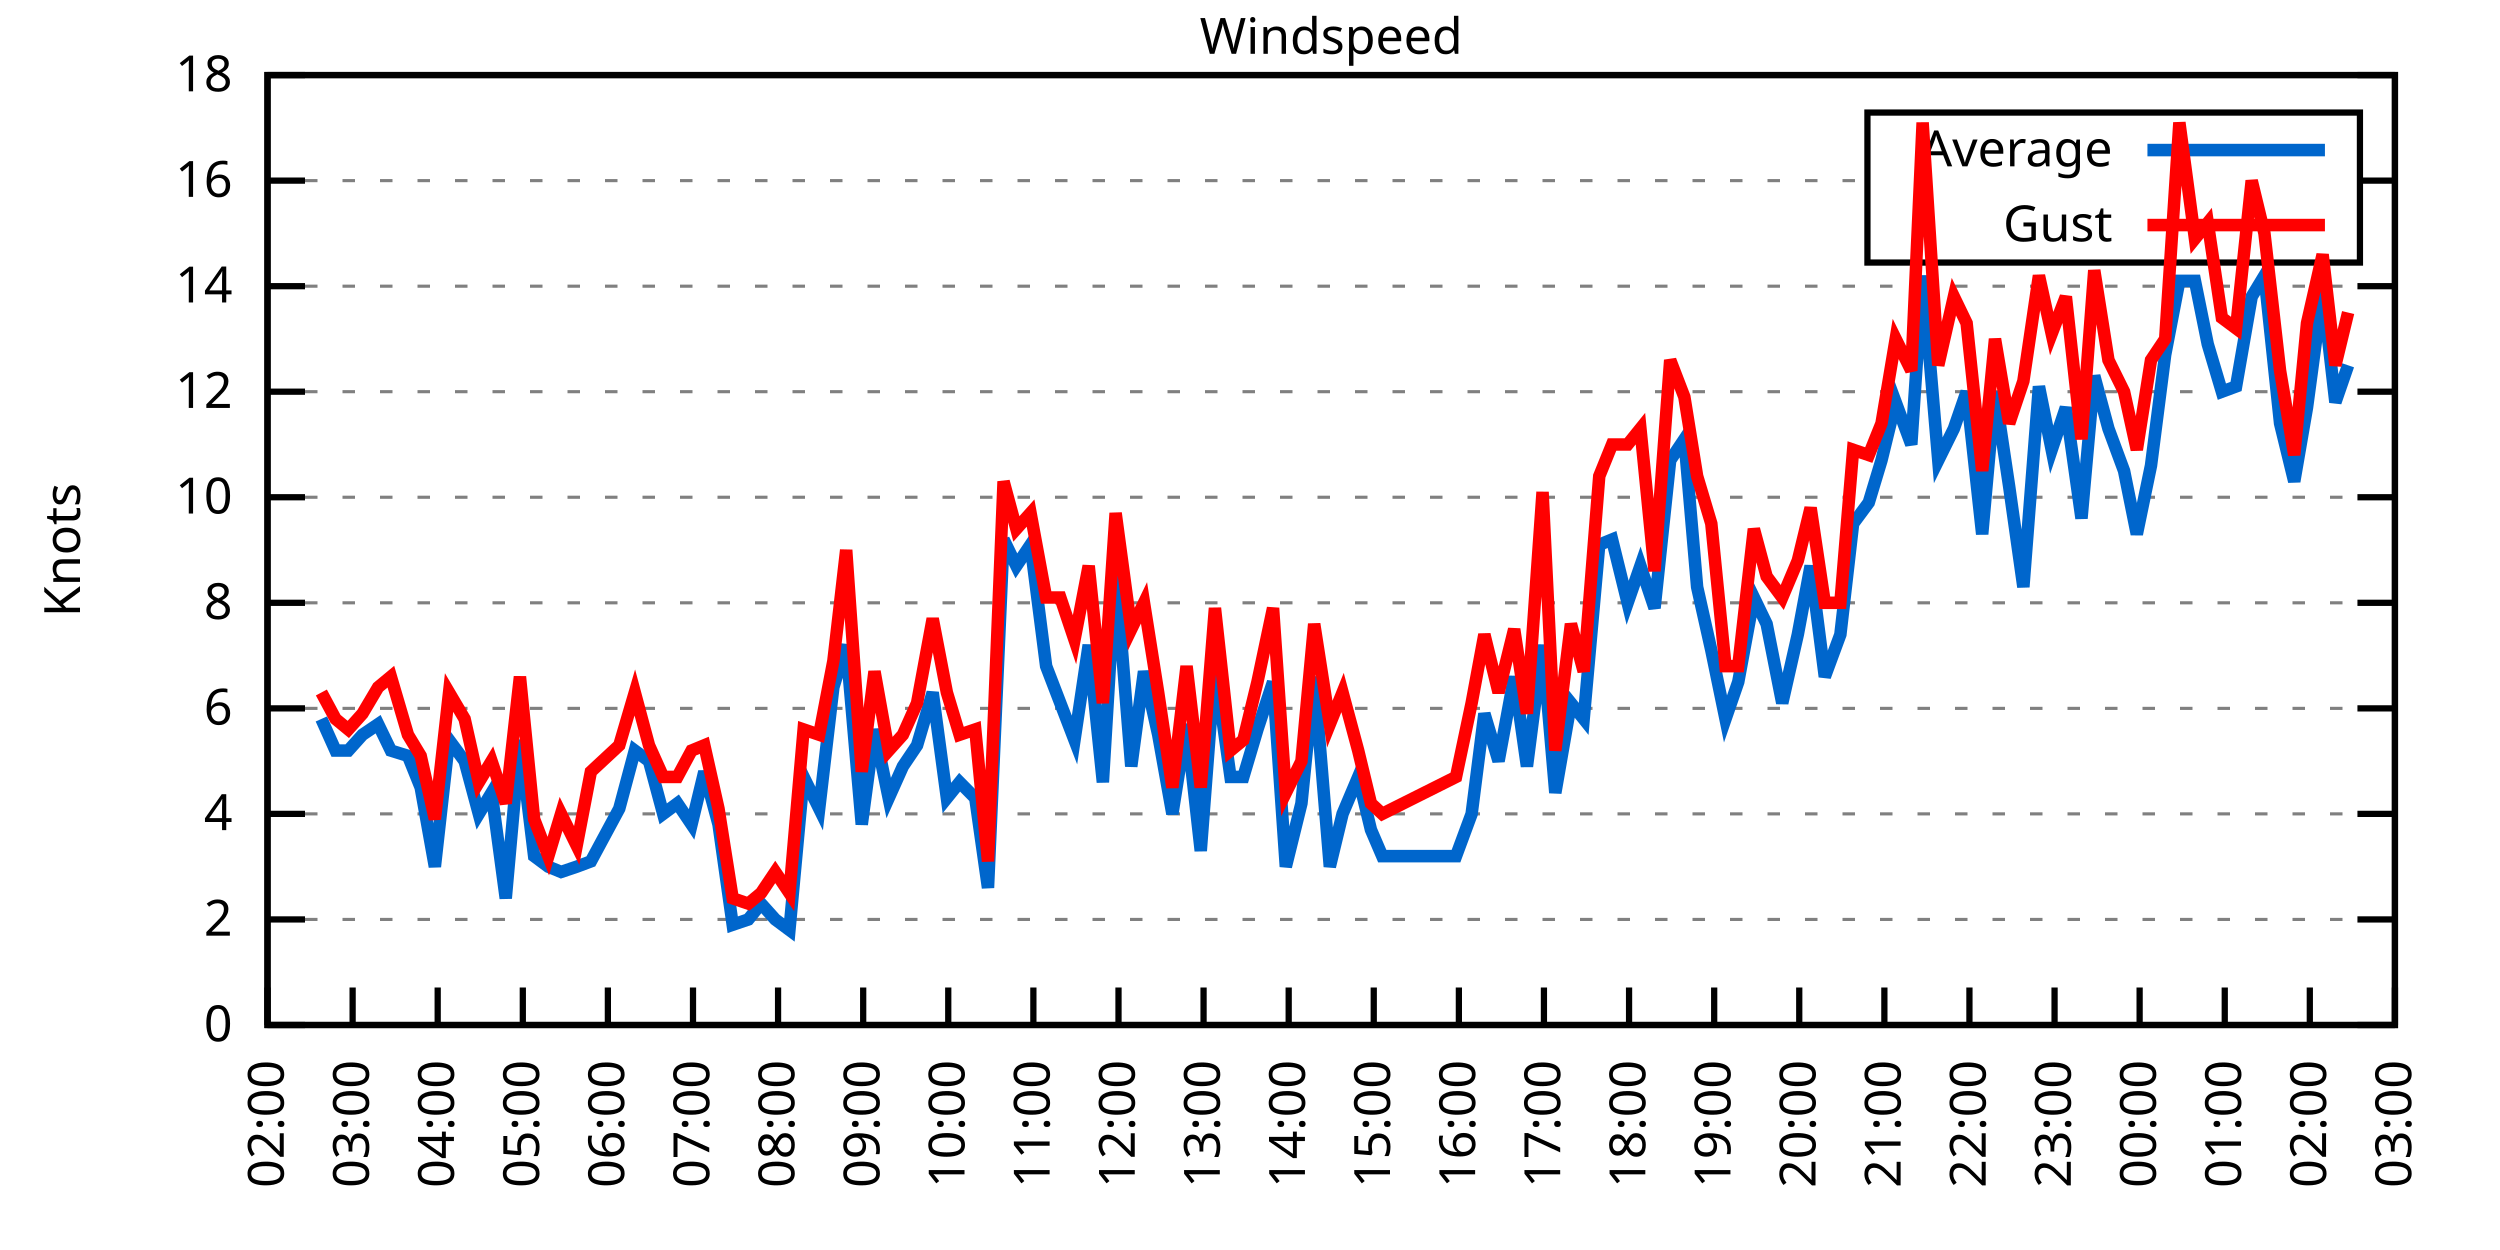
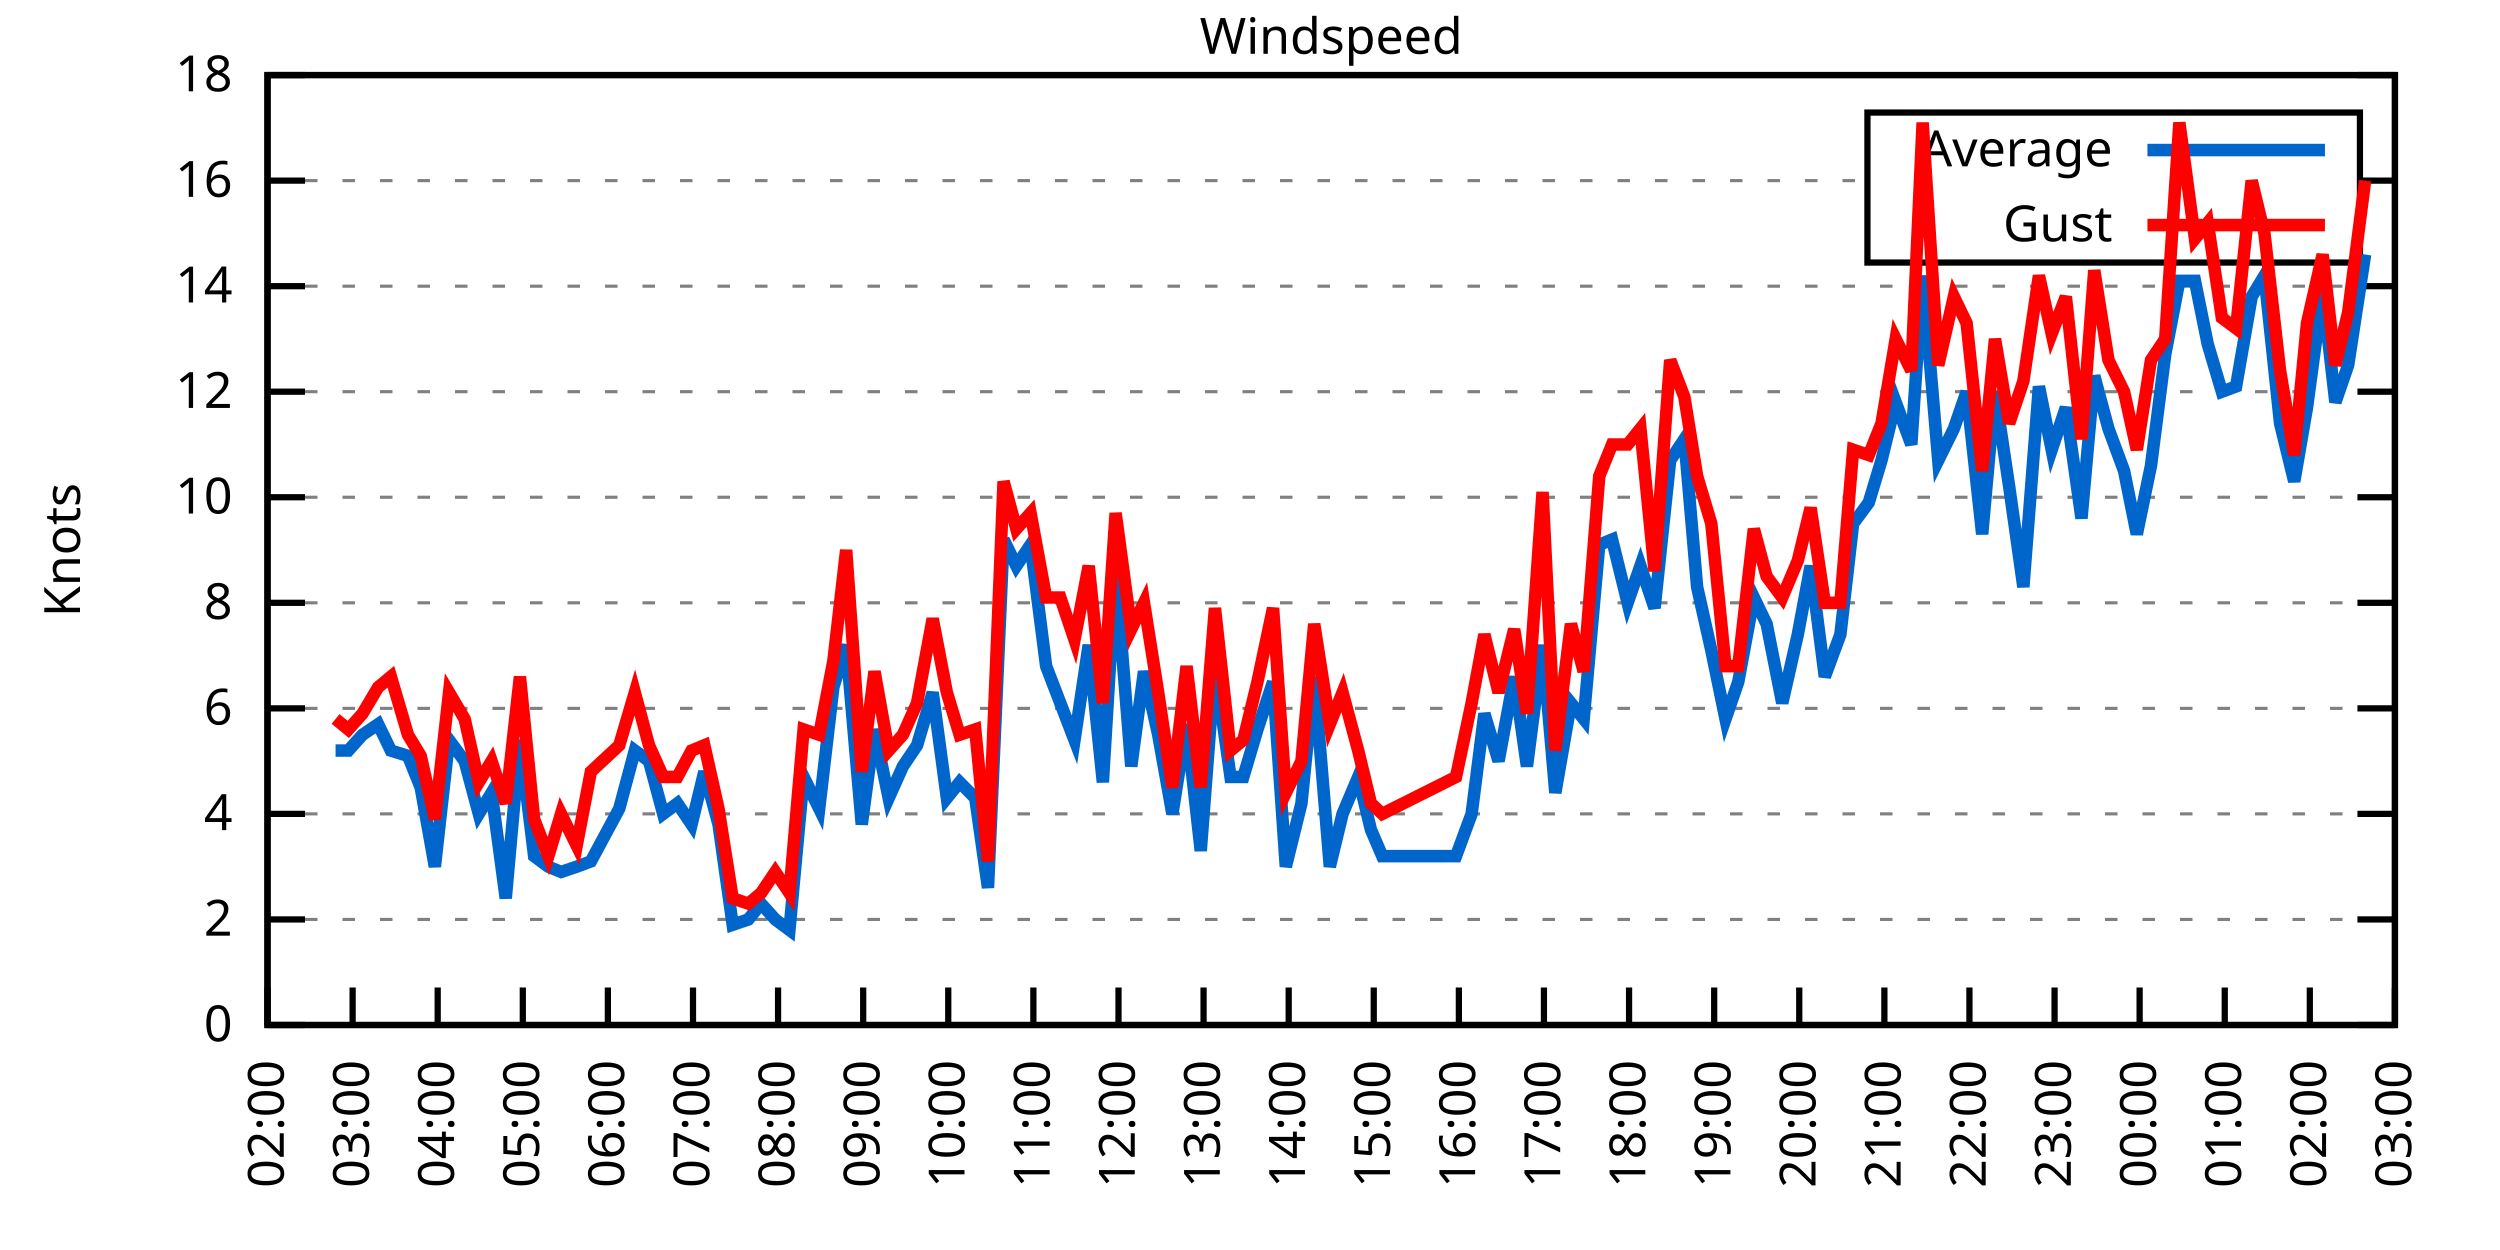
<svg xmlns="http://www.w3.org/2000/svg" xmlns:xlink="http://www.w3.org/1999/xlink" width="400" height="200" viewBox="0 0 400 200">
  <g id="gnuplot_canvas">
    <rect x="0" y="0" width="400" height="200" fill="none" />
    <defs>
      <circle id="gpDot" r="0.5" stroke-width="0.5" stroke="currentColor" />
      <path id="gpPt0" stroke-width="0.333" stroke="currentColor" d="M-1,0 h2 M0,-1 v2" />
      <path id="gpPt1" stroke-width="0.333" stroke="currentColor" d="M-1,-1 L1,1 M1,-1 L-1,1" />
      <path id="gpPt2" stroke-width="0.333" stroke="currentColor" d="M-1,0 L1,0 M0,-1 L0,1 M-1,-1 L1,1 M-1,1 L1,-1" />
      <rect id="gpPt3" stroke-width="0.333" stroke="currentColor" x="-1" y="-1" width="2" height="2" />
      <rect id="gpPt4" stroke-width="0.333" stroke="currentColor" fill="currentColor" x="-1" y="-1" width="2" height="2" />
      <circle id="gpPt5" stroke-width="0.333" stroke="currentColor" cx="0" cy="0" r="1" />
      <use xlink:href="#gpPt5" id="gpPt6" fill="currentColor" stroke="none" />
      <path id="gpPt7" stroke-width="0.333" stroke="currentColor" d="M0,-1.33 L-1.33,0.67 L1.33,0.67 z" />
      <use xlink:href="#gpPt7" id="gpPt8" fill="currentColor" stroke="none" />
      <use xlink:href="#gpPt7" id="gpPt9" stroke="currentColor" transform="rotate(180)" />
      <use xlink:href="#gpPt9" id="gpPt10" fill="currentColor" stroke="none" />
      <use xlink:href="#gpPt3" id="gpPt11" stroke="currentColor" transform="rotate(45)" />
      <use xlink:href="#gpPt11" id="gpPt12" fill="currentColor" stroke="none" />
      <path id="gpPt13" stroke-width="0.333" stroke="currentColor" d="M0,1.330 L1.265,0.411 L0.782,-1.067 L-0.782,-1.076 L-1.265,0.411 z" />
      <use xlink:href="#gpPt13" id="gpPt14" fill="currentColor" stroke="none" />
      <filter id="textbox" filterUnits="objectBoundingBox" x="0" y="0" height="1" width="1">
        <feFlood flood-color="white" flood-opacity="1" result="bgnd" />
        <feComposite in="SourceGraphic" in2="bgnd" operator="atop" />
      </filter>
      <filter id="greybox" filterUnits="objectBoundingBox" x="0" y="0" height="1" width="1">
        <feFlood flood-color="lightgrey" flood-opacity="1" result="grey" />
        <feComposite in="SourceGraphic" in2="grey" operator="atop" />
      </filter>
    </defs>
    <g fill="none" color="white" stroke="currentColor" stroke-width="1.00" stroke-linecap="butt" stroke-linejoin="miter">
</g>
    <g fill="none" color="black" stroke="currentColor" stroke-width="1.00" stroke-linecap="butt" stroke-linejoin="miter">
      <g stroke="none" shape-rendering="crispEdges">
        <polygon fill="rgb(255, 255, 255)" points="42.80,164.00 383.18,164.00 383.18,12.02 42.80,12.02 " />
      </g>
    </g>
    <g fill="none" color="black" stroke="currentColor" stroke-width="1.00" stroke-linecap="butt" stroke-linejoin="miter">
</g>
    <g fill="none" color="black" stroke="black" stroke-width="0.50" stroke-linecap="butt" stroke-linejoin="miter">
</g>
    <g fill="none" color="gray" stroke="currentColor" stroke-width="0.50" stroke-linecap="butt" stroke-linejoin="miter">
      <path stroke="gray" stroke-dasharray="2,4" class="gridline" d="M42.80,164.00 L383.19,164.00  " />
    </g>
    <g fill="none" color="gray" stroke="gray" stroke-width="1.00" stroke-linecap="butt" stroke-linejoin="miter">
</g>
    <g fill="none" color="black" stroke="currentColor" stroke-width="1.00" stroke-linecap="butt" stroke-linejoin="miter">
      <path stroke="black" d="M42.80,164.00 L48.80,164.00 M383.19,164.00 L377.19,164.00  " />
      <g transform="translate(37.20,166.60)" stroke="none" fill="black" font-family="Sans" font-size="8.00" text-anchor="end">
        <text>
          <tspan font-family="Sans"> 0</tspan>
        </text>
      </g>
    </g>
    <g fill="none" color="black" stroke="currentColor" stroke-width="1.00" stroke-linecap="butt" stroke-linejoin="miter">
</g>
    <g fill="none" color="black" stroke="black" stroke-width="0.50" stroke-linecap="butt" stroke-linejoin="miter">
</g>
    <g fill="none" color="gray" stroke="currentColor" stroke-width="0.50" stroke-linecap="butt" stroke-linejoin="miter">
      <path stroke="gray" stroke-dasharray="2,4" class="gridline" d="M42.80,147.11 L383.19,147.11  " />
    </g>
    <g fill="none" color="gray" stroke="gray" stroke-width="1.00" stroke-linecap="butt" stroke-linejoin="miter">
</g>
    <g fill="none" color="black" stroke="currentColor" stroke-width="1.00" stroke-linecap="butt" stroke-linejoin="miter">
      <path stroke="black" d="M42.80,147.11 L48.80,147.11 M383.19,147.11 L377.19,147.11  " />
      <g transform="translate(37.20,149.71)" stroke="none" fill="black" font-family="Sans" font-size="8.00" text-anchor="end">
        <text>
          <tspan font-family="Sans"> 2</tspan>
        </text>
      </g>
    </g>
    <g fill="none" color="black" stroke="currentColor" stroke-width="1.00" stroke-linecap="butt" stroke-linejoin="miter">
</g>
    <g fill="none" color="black" stroke="black" stroke-width="0.50" stroke-linecap="butt" stroke-linejoin="miter">
</g>
    <g fill="none" color="gray" stroke="currentColor" stroke-width="0.50" stroke-linecap="butt" stroke-linejoin="miter">
      <path stroke="gray" stroke-dasharray="2,4" class="gridline" d="M42.80,130.22 L383.19,130.22  " />
    </g>
    <g fill="none" color="gray" stroke="gray" stroke-width="1.00" stroke-linecap="butt" stroke-linejoin="miter">
</g>
    <g fill="none" color="black" stroke="currentColor" stroke-width="1.00" stroke-linecap="butt" stroke-linejoin="miter">
      <path stroke="black" d="M42.80,130.22 L48.80,130.22 M383.19,130.22 L377.19,130.22  " />
      <g transform="translate(37.20,132.82)" stroke="none" fill="black" font-family="Sans" font-size="8.00" text-anchor="end">
        <text>
          <tspan font-family="Sans"> 4</tspan>
        </text>
      </g>
    </g>
    <g fill="none" color="black" stroke="currentColor" stroke-width="1.00" stroke-linecap="butt" stroke-linejoin="miter">
</g>
    <g fill="none" color="black" stroke="black" stroke-width="0.50" stroke-linecap="butt" stroke-linejoin="miter">
</g>
    <g fill="none" color="gray" stroke="currentColor" stroke-width="0.50" stroke-linecap="butt" stroke-linejoin="miter">
      <path stroke="gray" stroke-dasharray="2,4" class="gridline" d="M42.80,113.34 L383.19,113.34  " />
    </g>
    <g fill="none" color="gray" stroke="gray" stroke-width="1.00" stroke-linecap="butt" stroke-linejoin="miter">
</g>
    <g fill="none" color="black" stroke="currentColor" stroke-width="1.00" stroke-linecap="butt" stroke-linejoin="miter">
      <path stroke="black" d="M42.80,113.34 L48.80,113.34 M383.19,113.34 L377.19,113.34  " />
      <g transform="translate(37.20,115.94)" stroke="none" fill="black" font-family="Sans" font-size="8.00" text-anchor="end">
        <text>
          <tspan font-family="Sans"> 6</tspan>
        </text>
      </g>
    </g>
    <g fill="none" color="black" stroke="currentColor" stroke-width="1.00" stroke-linecap="butt" stroke-linejoin="miter">
</g>
    <g fill="none" color="black" stroke="black" stroke-width="0.50" stroke-linecap="butt" stroke-linejoin="miter">
</g>
    <g fill="none" color="gray" stroke="currentColor" stroke-width="0.50" stroke-linecap="butt" stroke-linejoin="miter">
      <path stroke="gray" stroke-dasharray="2,4" class="gridline" d="M42.80,96.45 L383.19,96.45  " />
    </g>
    <g fill="none" color="gray" stroke="gray" stroke-width="1.00" stroke-linecap="butt" stroke-linejoin="miter">
</g>
    <g fill="none" color="black" stroke="currentColor" stroke-width="1.00" stroke-linecap="butt" stroke-linejoin="miter">
      <path stroke="black" d="M42.80,96.45 L48.80,96.45 M383.19,96.45 L377.19,96.45  " />
      <g transform="translate(37.20,99.05)" stroke="none" fill="black" font-family="Sans" font-size="8.00" text-anchor="end">
        <text>
          <tspan font-family="Sans"> 8</tspan>
        </text>
      </g>
    </g>
    <g fill="none" color="black" stroke="currentColor" stroke-width="1.00" stroke-linecap="butt" stroke-linejoin="miter">
</g>
    <g fill="none" color="black" stroke="black" stroke-width="0.50" stroke-linecap="butt" stroke-linejoin="miter">
</g>
    <g fill="none" color="gray" stroke="currentColor" stroke-width="0.50" stroke-linecap="butt" stroke-linejoin="miter">
      <path stroke="gray" stroke-dasharray="2,4" class="gridline" d="M42.80,79.56 L383.19,79.56  " />
    </g>
    <g fill="none" color="gray" stroke="gray" stroke-width="1.00" stroke-linecap="butt" stroke-linejoin="miter">
</g>
    <g fill="none" color="black" stroke="currentColor" stroke-width="1.00" stroke-linecap="butt" stroke-linejoin="miter">
      <path stroke="black" d="M42.80,79.56 L48.80,79.56 M383.19,79.56 L377.19,79.56  " />
      <g transform="translate(37.20,82.16)" stroke="none" fill="black" font-family="Sans" font-size="8.00" text-anchor="end">
        <text>
          <tspan font-family="Sans"> 10</tspan>
        </text>
      </g>
    </g>
    <g fill="none" color="black" stroke="currentColor" stroke-width="1.00" stroke-linecap="butt" stroke-linejoin="miter">
</g>
    <g fill="none" color="black" stroke="black" stroke-width="0.50" stroke-linecap="butt" stroke-linejoin="miter">
</g>
    <g fill="none" color="gray" stroke="currentColor" stroke-width="0.50" stroke-linecap="butt" stroke-linejoin="miter">
      <path stroke="gray" stroke-dasharray="2,4" class="gridline" d="M42.80,62.67 L383.19,62.67  " />
    </g>
    <g fill="none" color="gray" stroke="gray" stroke-width="1.00" stroke-linecap="butt" stroke-linejoin="miter">
</g>
    <g fill="none" color="black" stroke="currentColor" stroke-width="1.00" stroke-linecap="butt" stroke-linejoin="miter">
      <path stroke="black" d="M42.80,62.67 L48.80,62.67 M383.19,62.67 L377.19,62.67  " />
      <g transform="translate(37.20,65.27)" stroke="none" fill="black" font-family="Sans" font-size="8.00" text-anchor="end">
        <text>
          <tspan font-family="Sans"> 12</tspan>
        </text>
      </g>
    </g>
    <g fill="none" color="black" stroke="currentColor" stroke-width="1.00" stroke-linecap="butt" stroke-linejoin="miter">
</g>
    <g fill="none" color="black" stroke="black" stroke-width="0.50" stroke-linecap="butt" stroke-linejoin="miter">
</g>
    <g fill="none" color="gray" stroke="currentColor" stroke-width="0.50" stroke-linecap="butt" stroke-linejoin="miter">
      <path stroke="gray" stroke-dasharray="2,4" class="gridline" d="M42.80,45.79 L383.19,45.79  " />
    </g>
    <g fill="none" color="gray" stroke="gray" stroke-width="1.00" stroke-linecap="butt" stroke-linejoin="miter">
</g>
    <g fill="none" color="black" stroke="currentColor" stroke-width="1.00" stroke-linecap="butt" stroke-linejoin="miter">
      <path stroke="black" d="M42.80,45.79 L48.80,45.79 M383.19,45.79 L377.19,45.79  " />
      <g transform="translate(37.20,48.39)" stroke="none" fill="black" font-family="Sans" font-size="8.00" text-anchor="end">
        <text>
          <tspan font-family="Sans"> 14</tspan>
        </text>
      </g>
    </g>
    <g fill="none" color="black" stroke="currentColor" stroke-width="1.00" stroke-linecap="butt" stroke-linejoin="miter">
</g>
    <g fill="none" color="black" stroke="black" stroke-width="0.50" stroke-linecap="butt" stroke-linejoin="miter">
</g>
    <g fill="none" color="gray" stroke="currentColor" stroke-width="0.50" stroke-linecap="butt" stroke-linejoin="miter">
      <path stroke="gray" stroke-dasharray="2,4" class="gridline" d="M42.80,28.90 L298.79,28.90 M377.59,28.90 L383.19,28.90  " />
    </g>
    <g fill="none" color="gray" stroke="gray" stroke-width="1.00" stroke-linecap="butt" stroke-linejoin="miter">
</g>
    <g fill="none" color="black" stroke="currentColor" stroke-width="1.00" stroke-linecap="butt" stroke-linejoin="miter">
      <path stroke="black" d="M42.80,28.90 L48.80,28.90 M383.19,28.90 L377.19,28.90  " />
      <g transform="translate(37.20,31.50)" stroke="none" fill="black" font-family="Sans" font-size="8.00" text-anchor="end">
        <text>
          <tspan font-family="Sans"> 16</tspan>
        </text>
      </g>
    </g>
    <g fill="none" color="black" stroke="currentColor" stroke-width="1.00" stroke-linecap="butt" stroke-linejoin="miter">
</g>
    <g fill="none" color="black" stroke="black" stroke-width="0.50" stroke-linecap="butt" stroke-linejoin="miter">
</g>
    <g fill="none" color="gray" stroke="currentColor" stroke-width="0.50" stroke-linecap="butt" stroke-linejoin="miter">
      <path stroke="gray" stroke-dasharray="2,4" class="gridline" d="M42.80,12.01 L383.19,12.01  " />
    </g>
    <g fill="none" color="gray" stroke="gray" stroke-width="1.00" stroke-linecap="butt" stroke-linejoin="miter">
</g>
    <g fill="none" color="black" stroke="currentColor" stroke-width="1.00" stroke-linecap="butt" stroke-linejoin="miter">
      <path stroke="black" d="M42.80,12.01 L48.80,12.01 M383.19,12.01 L377.19,12.01  " />
      <g transform="translate(37.20,14.61)" stroke="none" fill="black" font-family="Sans" font-size="8.00" text-anchor="end">
        <text>
          <tspan font-family="Sans"> 18</tspan>
        </text>
      </g>
    </g>
    <g fill="none" color="black" stroke="currentColor" stroke-width="1.00" stroke-linecap="butt" stroke-linejoin="miter">
      <path stroke="black" d="M42.80,164.00 L42.80,158.00  " />
      <g transform="translate(45.40,169.60) rotate(270.00)" stroke="none" fill="black" font-family="Sans" font-size="8.00" text-anchor="end">
        <text>
          <tspan font-family="Sans">02:00</tspan>
        </text>
      </g>
    </g>
    <g fill="none" color="black" stroke="currentColor" stroke-width="1.00" stroke-linecap="butt" stroke-linejoin="miter">
      <path stroke="black" d="M56.42,164.00 L56.42,158.00  " />
      <g transform="translate(59.02,169.60) rotate(270.00)" stroke="none" fill="black" font-family="Sans" font-size="8.00" text-anchor="end">
        <text>
          <tspan font-family="Sans">03:00</tspan>
        </text>
      </g>
    </g>
    <g fill="none" color="black" stroke="currentColor" stroke-width="1.00" stroke-linecap="butt" stroke-linejoin="miter">
      <path stroke="black" d="M70.03,164.00 L70.03,158.00  " />
      <g transform="translate(72.63,169.60) rotate(270.00)" stroke="none" fill="black" font-family="Sans" font-size="8.00" text-anchor="end">
        <text>
          <tspan font-family="Sans">04:00</tspan>
        </text>
      </g>
    </g>
    <g fill="none" color="black" stroke="currentColor" stroke-width="1.00" stroke-linecap="butt" stroke-linejoin="miter">
      <path stroke="black" d="M83.65,164.00 L83.65,158.00  " />
      <g transform="translate(86.25,169.60) rotate(270.00)" stroke="none" fill="black" font-family="Sans" font-size="8.00" text-anchor="end">
        <text>
          <tspan font-family="Sans">05:00</tspan>
        </text>
      </g>
    </g>
    <g fill="none" color="black" stroke="currentColor" stroke-width="1.00" stroke-linecap="butt" stroke-linejoin="miter">
      <path stroke="black" d="M97.26,164.00 L97.26,158.00  " />
      <g transform="translate(99.86,169.60) rotate(270.00)" stroke="none" fill="black" font-family="Sans" font-size="8.00" text-anchor="end">
        <text>
          <tspan font-family="Sans">06:00</tspan>
        </text>
      </g>
    </g>
    <g fill="none" color="black" stroke="currentColor" stroke-width="1.00" stroke-linecap="butt" stroke-linejoin="miter">
      <path stroke="black" d="M110.88,164.00 L110.88,158.00  " />
      <g transform="translate(113.48,169.60) rotate(270.00)" stroke="none" fill="black" font-family="Sans" font-size="8.00" text-anchor="end">
        <text>
          <tspan font-family="Sans">07:00</tspan>
        </text>
      </g>
    </g>
    <g fill="none" color="black" stroke="currentColor" stroke-width="1.00" stroke-linecap="butt" stroke-linejoin="miter">
      <path stroke="black" d="M124.49,164.00 L124.49,158.00  " />
      <g transform="translate(127.09,169.60) rotate(270.00)" stroke="none" fill="black" font-family="Sans" font-size="8.00" text-anchor="end">
        <text>
          <tspan font-family="Sans">08:00</tspan>
        </text>
      </g>
    </g>
    <g fill="none" color="black" stroke="currentColor" stroke-width="1.00" stroke-linecap="butt" stroke-linejoin="miter">
      <path stroke="black" d="M138.11,164.00 L138.11,158.00  " />
      <g transform="translate(140.71,169.60) rotate(270.00)" stroke="none" fill="black" font-family="Sans" font-size="8.00" text-anchor="end">
        <text>
          <tspan font-family="Sans">09:00</tspan>
        </text>
      </g>
    </g>
    <g fill="none" color="black" stroke="currentColor" stroke-width="1.00" stroke-linecap="butt" stroke-linejoin="miter">
      <path stroke="black" d="M151.72,164.00 L151.72,158.00  " />
      <g transform="translate(154.32,169.60) rotate(270.00)" stroke="none" fill="black" font-family="Sans" font-size="8.00" text-anchor="end">
        <text>
          <tspan font-family="Sans">10:00</tspan>
        </text>
      </g>
    </g>
    <g fill="none" color="black" stroke="currentColor" stroke-width="1.00" stroke-linecap="butt" stroke-linejoin="miter">
      <path stroke="black" d="M165.34,164.00 L165.34,158.00  " />
      <g transform="translate(167.94,169.60) rotate(270.00)" stroke="none" fill="black" font-family="Sans" font-size="8.00" text-anchor="end">
        <text>
          <tspan font-family="Sans">11:00</tspan>
        </text>
      </g>
    </g>
    <g fill="none" color="black" stroke="currentColor" stroke-width="1.00" stroke-linecap="butt" stroke-linejoin="miter">
      <path stroke="black" d="M178.96,164.00 L178.96,158.00  " />
      <g transform="translate(181.56,169.60) rotate(270.00)" stroke="none" fill="black" font-family="Sans" font-size="8.00" text-anchor="end">
        <text>
          <tspan font-family="Sans">12:00</tspan>
        </text>
      </g>
    </g>
    <g fill="none" color="black" stroke="currentColor" stroke-width="1.00" stroke-linecap="butt" stroke-linejoin="miter">
      <path stroke="black" d="M192.57,164.00 L192.57,158.00  " />
      <g transform="translate(195.17,169.60) rotate(270.00)" stroke="none" fill="black" font-family="Sans" font-size="8.00" text-anchor="end">
        <text>
          <tspan font-family="Sans">13:00</tspan>
        </text>
      </g>
    </g>
    <g fill="none" color="black" stroke="currentColor" stroke-width="1.00" stroke-linecap="butt" stroke-linejoin="miter">
      <path stroke="black" d="M206.19,164.00 L206.19,158.00  " />
      <g transform="translate(208.79,169.60) rotate(270.00)" stroke="none" fill="black" font-family="Sans" font-size="8.00" text-anchor="end">
        <text>
          <tspan font-family="Sans">14:00</tspan>
        </text>
      </g>
    </g>
    <g fill="none" color="black" stroke="currentColor" stroke-width="1.00" stroke-linecap="butt" stroke-linejoin="miter">
      <path stroke="black" d="M219.80,164.00 L219.80,158.00  " />
      <g transform="translate(222.40,169.60) rotate(270.00)" stroke="none" fill="black" font-family="Sans" font-size="8.00" text-anchor="end">
        <text>
          <tspan font-family="Sans">15:00</tspan>
        </text>
      </g>
    </g>
    <g fill="none" color="black" stroke="currentColor" stroke-width="1.00" stroke-linecap="butt" stroke-linejoin="miter">
      <path stroke="black" d="M233.42,164.00 L233.42,158.00  " />
      <g transform="translate(236.02,169.60) rotate(270.00)" stroke="none" fill="black" font-family="Sans" font-size="8.00" text-anchor="end">
        <text>
          <tspan font-family="Sans">16:00</tspan>
        </text>
      </g>
    </g>
    <g fill="none" color="black" stroke="currentColor" stroke-width="1.00" stroke-linecap="butt" stroke-linejoin="miter">
      <path stroke="black" d="M247.03,164.00 L247.03,158.00  " />
      <g transform="translate(249.63,169.60) rotate(270.00)" stroke="none" fill="black" font-family="Sans" font-size="8.00" text-anchor="end">
        <text>
          <tspan font-family="Sans">17:00</tspan>
        </text>
      </g>
    </g>
    <g fill="none" color="black" stroke="currentColor" stroke-width="1.00" stroke-linecap="butt" stroke-linejoin="miter">
      <path stroke="black" d="M260.65,164.00 L260.65,158.00  " />
      <g transform="translate(263.25,169.60) rotate(270.00)" stroke="none" fill="black" font-family="Sans" font-size="8.00" text-anchor="end">
        <text>
          <tspan font-family="Sans">18:00</tspan>
        </text>
      </g>
    </g>
    <g fill="none" color="black" stroke="currentColor" stroke-width="1.00" stroke-linecap="butt" stroke-linejoin="miter">
      <path stroke="black" d="M274.27,164.00 L274.27,158.00  " />
      <g transform="translate(276.87,169.60) rotate(270.00)" stroke="none" fill="black" font-family="Sans" font-size="8.00" text-anchor="end">
        <text>
          <tspan font-family="Sans">19:00</tspan>
        </text>
      </g>
    </g>
    <g fill="none" color="black" stroke="currentColor" stroke-width="1.00" stroke-linecap="butt" stroke-linejoin="miter">
      <path stroke="black" d="M287.88,164.00 L287.88,158.00  " />
      <g transform="translate(290.48,169.60) rotate(270.00)" stroke="none" fill="black" font-family="Sans" font-size="8.00" text-anchor="end">
        <text>
          <tspan font-family="Sans">20:00</tspan>
        </text>
      </g>
    </g>
    <g fill="none" color="black" stroke="currentColor" stroke-width="1.00" stroke-linecap="butt" stroke-linejoin="miter">
      <path stroke="black" d="M301.50,164.00 L301.50,158.00  " />
      <g transform="translate(304.10,169.60) rotate(270.00)" stroke="none" fill="black" font-family="Sans" font-size="8.00" text-anchor="end">
        <text>
          <tspan font-family="Sans">21:00</tspan>
        </text>
      </g>
    </g>
    <g fill="none" color="black" stroke="currentColor" stroke-width="1.00" stroke-linecap="butt" stroke-linejoin="miter">
      <path stroke="black" d="M315.11,164.00 L315.11,158.00  " />
      <g transform="translate(317.71,169.60) rotate(270.00)" stroke="none" fill="black" font-family="Sans" font-size="8.00" text-anchor="end">
        <text>
          <tspan font-family="Sans">22:00</tspan>
        </text>
      </g>
    </g>
    <g fill="none" color="black" stroke="currentColor" stroke-width="1.00" stroke-linecap="butt" stroke-linejoin="miter">
      <path stroke="black" d="M328.73,164.00 L328.73,158.00  " />
      <g transform="translate(331.33,169.60) rotate(270.00)" stroke="none" fill="black" font-family="Sans" font-size="8.00" text-anchor="end">
        <text>
          <tspan font-family="Sans">23:00</tspan>
        </text>
      </g>
    </g>
    <g fill="none" color="black" stroke="currentColor" stroke-width="1.00" stroke-linecap="butt" stroke-linejoin="miter">
      <path stroke="black" d="M342.34,164.00 L342.34,158.00  " />
      <g transform="translate(344.94,169.60) rotate(270.00)" stroke="none" fill="black" font-family="Sans" font-size="8.00" text-anchor="end">
        <text>
          <tspan font-family="Sans">00:00</tspan>
        </text>
      </g>
    </g>
    <g fill="none" color="black" stroke="currentColor" stroke-width="1.00" stroke-linecap="butt" stroke-linejoin="miter">
      <path stroke="black" d="M355.96,164.00 L355.96,158.00  " />
      <g transform="translate(358.56,169.60) rotate(270.00)" stroke="none" fill="black" font-family="Sans" font-size="8.00" text-anchor="end">
        <text>
          <tspan font-family="Sans">01:00</tspan>
        </text>
      </g>
    </g>
    <g fill="none" color="black" stroke="currentColor" stroke-width="1.00" stroke-linecap="butt" stroke-linejoin="miter">
      <path stroke="black" d="M369.57,164.00 L369.57,158.00  " />
      <g transform="translate(372.17,169.60) rotate(270.00)" stroke="none" fill="black" font-family="Sans" font-size="8.00" text-anchor="end">
        <text>
          <tspan font-family="Sans">02:00</tspan>
        </text>
      </g>
    </g>
    <g fill="none" color="black" stroke="currentColor" stroke-width="1.00" stroke-linecap="butt" stroke-linejoin="miter">
      <path stroke="black" d="M383.19,164.00 L383.19,158.00  " />
      <g transform="translate(385.79,169.60) rotate(270.00)" stroke="none" fill="black" font-family="Sans" font-size="8.00" text-anchor="end">
        <text>
          <tspan font-family="Sans">03:00</tspan>
        </text>
      </g>
    </g>
    <g fill="none" color="black" stroke="currentColor" stroke-width="1.00" stroke-linecap="butt" stroke-linejoin="miter">
</g>
    <g fill="none" color="black" stroke="currentColor" stroke-width="1.00" stroke-linecap="butt" stroke-linejoin="miter">
      <path stroke="black" d="M42.80,12.01 L42.80,164.00 L383.19,164.00 L383.19,12.01 L42.80,12.01 Z  " />
    </g>
    <g fill="none" color="black" stroke="currentColor" stroke-width="1.00" stroke-linecap="butt" stroke-linejoin="miter">
</g>
    <g fill="none" color="black" stroke="currentColor" stroke-width="1.00" stroke-linecap="butt" stroke-linejoin="miter">
      <path stroke="black" d="M298.79,42.01 L298.79,18.01 L377.59,18.01 L377.59,42.01 L298.79,42.01 Z  " />
    </g>
    <g id="Windspeed_plot_1">
      <g fill="none" color="white" stroke="black" stroke-width="2.00" stroke-linecap="butt" stroke-linejoin="miter">
</g>
      <g fill="none" color="black" stroke="currentColor" stroke-width="2.00" stroke-linecap="butt" stroke-linejoin="miter">
        <g transform="translate(337.99,26.61)" stroke="none" fill="black" font-family="Sans" font-size="8.00" text-anchor="end">
          <text>
            <tspan font-family="Sans">Average</tspan>
          </text>
        </g>
      </g>
      <g fill="none" color="black" stroke="currentColor" stroke-width="2.00" stroke-linecap="butt" stroke-linejoin="miter">
-         <path stroke="rgb(  0, 102, 204)" d="M343.59,24.01 L371.99,24.01 M51.42,115.03 L53.69,120.09 L55.73,120.09 L58.00,117.56 L60.50,115.87 L62.54,120.09   L65.27,120.94 L67.31,126.00 L69.58,138.67 L71.85,118.40 L74.34,121.78 L76.61,130.22 L78.65,126.85 L80.92,143.73   L83.19,118.40 L85.46,136.98 L87.73,138.67 L89.77,139.51 L92.27,138.67 L94.54,137.82 L99.08,129.38 L101.57,120.09   L103.84,121.78 L106.11,130.22 L108.38,128.54 L110.65,131.91 L112.69,123.47 L114.96,131.91 L117.23,147.96 L119.73,147.11   L121.77,144.58 L124.04,147.11 L126.31,148.80 L128.58,124.31 L131.07,129.38 L133.34,109.96 L135.39,103.20 L137.88,131.91   L139.92,116.71 L142.19,127.69 L144.46,122.62 L146.73,119.25 L149.23,110.80 L151.50,127.69 L153.54,125.16 L156.04,127.69   L158.08,142.05 L160.57,86.32 L162.62,90.54 L164.89,87.16 L167.38,106.58 L169.65,112.49 L171.92,118.40 L174.19,103.20   L176.46,125.16 L178.50,91.38 L181.00,122.62 L183.04,107.43 L185.31,117.56 L187.58,130.22 L189.85,115.87 L192.12,136.14   L194.39,106.58 L196.88,124.31 L198.93,124.31 L201.19,116.71 L203.69,109.11 L205.73,138.67 L208.23,128.54 L210.27,108.27   L212.77,138.67 L214.81,130.22 L217.31,124.31 L219.35,132.76 L221.16,136.98 L232.96,136.98 L235.46,130.22 L237.50,114.18   L239.77,121.78 L242.27,108.27 L244.31,122.62 L246.81,103.20 L248.85,126.85 L251.35,112.49 L253.39,115.03 L255.88,87.16   L257.93,86.32 L260.42,96.45 L262.47,90.54 L264.73,97.29 L267.23,73.65 L269.50,70.27 L271.54,93.92 L273.81,104.05   L276.08,115.03 L278.12,109.11 L280.62,95.60 L282.66,99.83 L285.16,112.49 L287.65,101.52 L289.70,90.54 L291.97,108.27   L294.46,101.52 L296.50,83.78 L299.00,80.41 L301.04,73.65 L303.31,64.36 L305.81,71.12 L307.62,44.10 L310.12,73.65   L312.62,68.58 L314.66,62.67 L317.15,85.47 L319.20,62.67 L321.47,77.87 L323.74,93.92 L326.23,61.83 L328.27,71.96   L330.54,65.21 L333.04,82.94 L335.08,60.14 L337.35,68.58 L339.85,75.34 L341.89,85.47 L344.16,74.49 L346.43,56.76   L348.70,44.94 L351.19,44.94 L353.24,55.07 L355.50,62.67 L357.77,61.83 L360.27,47.47 L362.31,44.10 L364.81,67.74   L367.08,77.03 L369.12,65.21 L371.62,46.63 L373.66,64.36 L375.70,58.45  " />
+         <path stroke="rgb(  0, 102, 204)" d="M343.59,24.01 L371.99,24.01 M53.69,120.09 L55.73,120.09 L58.00,117.56 L60.50,115.87 L62.54,120.09 L65.27,120.94   L67.31,126.00 L69.58,138.67 L71.85,118.40 L74.34,121.78 L76.61,130.22 L78.65,126.85 L80.92,143.73 L83.19,118.40   L85.46,136.98 L87.73,138.67 L89.77,139.51 L92.27,138.67 L94.54,137.82 L99.08,129.38 L101.57,120.09 L103.84,121.78   L106.11,130.22 L108.38,128.54 L110.65,131.91 L112.69,123.47 L114.96,131.91 L117.23,147.96 L119.73,147.11 L121.77,144.58   L124.04,147.11 L126.31,148.80 L128.58,124.31 L131.07,129.38 L133.34,109.96 L135.39,103.20 L137.88,131.91 L139.92,116.71   L142.19,127.69 L144.46,122.62 L146.73,119.25 L149.23,110.80 L151.50,127.69 L153.54,125.16 L156.04,127.69 L158.08,142.05   L160.57,86.32 L162.62,90.54 L164.89,87.16 L167.38,106.58 L169.65,112.49 L171.92,118.40 L174.19,103.20 L176.46,125.16   L178.50,91.38 L181.00,122.62 L183.04,107.43 L185.31,117.56 L187.58,130.22 L189.85,115.87 L192.12,136.14 L194.39,106.58   L196.88,124.31 L198.93,124.31 L201.19,116.71 L203.69,109.11 L205.73,138.67 L208.23,128.54 L210.27,108.27 L212.77,138.67   L214.81,130.22 L217.31,124.31 L219.35,132.76 L221.16,136.98 L232.96,136.98 L235.46,130.22 L237.50,114.18 L239.77,121.78   L242.27,108.27 L244.31,122.62 L246.81,103.20 L248.85,126.85 L251.35,112.49 L253.39,115.03 L255.88,87.16 L257.93,86.32   L260.42,96.45 L262.47,90.54 L264.73,97.29 L267.23,73.65 L269.50,70.27 L271.54,93.92 L273.81,104.05 L276.08,115.03   L278.12,109.11 L280.62,95.60 L282.66,99.83 L285.16,112.49 L287.65,101.52 L289.70,90.54 L291.97,108.27 L294.46,101.52   L296.50,83.78 L299.00,80.41 L301.04,73.65 L303.31,64.36 L305.81,71.12 L307.62,44.10 L310.12,73.65 L312.62,68.58   L314.66,62.67 L317.15,85.47 L319.20,62.67 L321.47,77.87 L323.74,93.92 L326.23,61.83 L328.27,71.96 L330.54,65.21   L333.04,82.94 L335.08,60.14 L337.35,68.58 L339.85,75.34 L341.89,85.47 L344.16,74.49 L346.43,56.76 L348.70,44.94   L351.19,44.94 L353.24,55.07 L355.50,62.67 L357.77,61.83 L360.27,47.47 L362.31,44.10 L364.81,67.74 L367.08,77.03   L369.12,65.21 L371.62,46.63 L373.66,64.36 L375.70,58.45 L378.42,40.72  " />
      </g>
    </g>
    <g id="Windspeed_plot_2">
      <g fill="none" color="black" stroke="currentColor" stroke-width="2.00" stroke-linecap="butt" stroke-linejoin="miter">
        <g transform="translate(337.99,38.61)" stroke="none" fill="black" font-family="Sans" font-size="8.00" text-anchor="end">
          <text>
            <tspan font-family="Sans">Gust</tspan>
          </text>
        </g>
      </g>
      <g fill="none" color="black" stroke="currentColor" stroke-width="2.00" stroke-linecap="butt" stroke-linejoin="miter">
-         <path stroke="rgb(255,   0,   0)" d="M343.59,36.01 L371.99,36.01 M51.42,110.80 L53.69,115.03 L55.73,116.71 L58.00,114.18 L60.50,109.96 L62.54,108.27   L65.27,117.56 L67.31,120.94 L69.58,131.07 L71.85,110.80 L74.34,115.03 L76.61,125.16 L78.65,121.78 L80.92,128.54   L83.19,108.27 L85.46,131.07 L87.73,136.98 L89.77,130.22 L92.27,135.29 L94.54,123.47 L99.08,119.25 L101.57,110.80   L103.84,119.25 L106.11,124.31 L108.38,124.31 L110.65,120.09 L112.69,119.25 L114.96,129.38 L117.23,143.73 L119.73,144.58   L121.77,142.89 L124.04,139.51 L126.31,142.89 L128.58,116.71 L131.07,117.56 L133.34,105.74 L135.39,88.00 L137.88,123.47   L139.92,107.43 L142.19,120.09 L144.46,117.56 L146.73,112.49 L149.23,98.98 L151.50,110.80 L153.54,117.56 L156.04,116.71   L158.08,137.82 L160.57,77.03 L162.62,84.63 L164.89,82.09 L167.38,95.60 L169.65,95.60 L171.92,102.36 L174.19,90.54   L176.46,112.49 L178.50,82.09 L181.00,100.67 L183.04,96.45 L185.31,110.80 L187.58,126.00 L189.85,106.58 L192.12,126.00   L194.39,97.29 L196.88,120.09 L198.93,118.40 L201.19,109.11 L203.69,97.29 L205.73,126.85 L208.23,121.78 L210.27,99.83   L212.77,115.87 L214.81,110.80 L217.31,120.09 L219.35,128.54 L221.16,130.22 L232.96,124.31 L235.46,112.49 L237.50,101.52   L239.77,110.80 L242.27,100.67 L244.31,114.18 L246.81,78.72 L248.85,120.09 L251.35,99.83 L253.39,107.43 L255.88,76.18   L257.93,71.12 L260.42,71.12 L262.47,68.58 L264.73,91.38 L267.23,57.61 L269.50,63.52 L271.54,76.18 L273.81,83.78   L276.08,106.58 L278.12,106.58 L280.62,84.63 L282.66,92.23 L285.16,95.60 L287.65,89.69 L289.70,81.25 L291.97,96.45   L294.46,96.45 L296.50,71.96 L299.00,72.81 L301.04,67.74 L303.31,54.23 L305.81,59.30 L307.62,19.61 L310.12,58.45   L312.62,47.47 L314.66,51.70 L317.15,75.34 L319.20,54.23 L321.47,67.74 L323.74,60.98 L326.23,44.10 L328.27,53.39   L330.54,47.47 L333.04,70.27 L335.08,43.25 L337.35,57.61 L339.85,62.67 L341.89,71.96 L344.16,57.61 L346.43,54.23   L348.70,19.61 L351.19,38.19 L353.24,35.65 L355.50,50.85 L357.77,52.54 L360.27,28.90 L362.31,37.34 L364.81,59.30   L367.08,72.81 L369.12,51.70 L371.62,40.72 L373.66,58.45 L375.70,50.01  " />
+         <path stroke="rgb(255,   0,   0)" d="M343.59,36.01 L371.99,36.01 M53.69,115.03 L55.73,116.71 L58.00,114.18 L60.50,109.96 L62.54,108.27 L65.27,117.56   L67.31,120.94 L69.58,131.07 L71.85,110.80 L74.34,115.03 L76.61,125.16 L78.65,121.78 L80.92,128.54 L83.19,108.27   L85.46,131.07 L87.73,136.98 L89.77,130.22 L92.27,135.29 L94.54,123.47 L99.08,119.25 L101.57,110.80 L103.84,119.25   L106.11,124.31 L108.38,124.31 L110.65,120.09 L112.69,119.25 L114.96,129.38 L117.23,143.73 L119.73,144.58 L121.77,142.89   L124.04,139.51 L126.31,142.89 L128.58,116.71 L131.07,117.56 L133.34,105.74 L135.39,88.00 L137.88,123.47 L139.92,107.43   L142.19,120.09 L144.46,117.56 L146.73,112.49 L149.23,98.98 L151.50,110.80 L153.54,117.56 L156.04,116.71 L158.08,137.82   L160.57,77.03 L162.62,84.63 L164.89,82.09 L167.38,95.60 L169.65,95.60 L171.92,102.36 L174.19,90.54 L176.46,112.49   L178.50,82.09 L181.00,100.67 L183.04,96.45 L185.31,110.80 L187.58,126.00 L189.85,106.58 L192.12,126.00 L194.39,97.29   L196.88,120.09 L198.93,118.40 L201.19,109.11 L203.69,97.29 L205.73,126.85 L208.23,121.78 L210.27,99.83 L212.77,115.87   L214.81,110.80 L217.31,120.09 L219.35,128.54 L221.16,130.22 L232.96,124.31 L235.46,112.49 L237.50,101.52 L239.77,110.80   L242.27,100.67 L244.31,114.18 L246.81,78.72 L248.85,120.09 L251.35,99.83 L253.39,107.43 L255.88,76.18 L257.93,71.12   L260.42,71.12 L262.47,68.58 L264.73,91.38 L267.23,57.61 L269.50,63.52 L271.54,76.18 L273.81,83.78 L276.08,106.58   L278.12,106.58 L280.62,84.63 L282.66,92.23 L285.16,95.60 L287.65,89.69 L289.70,81.25 L291.97,96.45 L294.46,96.45   L296.50,71.96 L299.00,72.81 L301.04,67.74 L303.31,54.23 L305.81,59.30 L307.62,19.61 L310.12,58.45 L312.62,47.47   L314.66,51.70 L317.15,75.34 L319.20,54.23 L321.47,67.74 L323.74,60.98 L326.23,44.10 L328.27,53.39 L330.54,47.47   L333.04,70.27 L335.08,43.25 L337.35,57.61 L339.85,62.67 L341.89,71.96 L344.16,57.61 L346.43,54.23 L348.70,19.61   L351.19,38.19 L353.24,35.65 L355.50,50.85 L357.77,52.54 L360.27,28.90 L362.31,37.34 L364.81,59.30 L367.08,72.81   L369.12,51.70 L371.62,40.72 L373.66,58.45 L375.70,50.01 L378.42,28.90  " />
      </g>
    </g>
    <g fill="none" color="black" stroke="currentColor" stroke-width="2.00" stroke-linecap="butt" stroke-linejoin="miter">
</g>
    <g fill="none" color="black" stroke="black" stroke-width="1.00" stroke-linecap="butt" stroke-linejoin="miter">
</g>
    <g fill="none" color="black" stroke="currentColor" stroke-width="1.00" stroke-linecap="butt" stroke-linejoin="miter">
      <path stroke="black" d="M42.80,12.01 L42.80,164.00 L383.19,164.00 L383.19,12.01 L42.80,12.01 Z  " />
      <g transform="translate(12.80,88.01) rotate(270.00)" stroke="none" fill="black" font-family="Sans" font-size="8.00" text-anchor="middle">
        <text>
          <tspan font-family="Sans">Knots</tspan>
        </text>
      </g>
    </g>
    <g fill="none" color="black" stroke="currentColor" stroke-width="1.00" stroke-linecap="butt" stroke-linejoin="miter">
</g>
    <g fill="none" color="black" stroke="currentColor" stroke-width="1.00" stroke-linecap="butt" stroke-linejoin="miter">
      <g transform="translate(212.99,8.61)" stroke="none" fill="black" font-family="Sans" font-size="8.00" text-anchor="middle">
        <text>
          <tspan font-family="Sans">Windspeed</tspan>
        </text>
      </g>
    </g>
    <g fill="none" color="black" stroke="currentColor" stroke-width="1.00" stroke-linecap="butt" stroke-linejoin="miter">
</g>
  </g>
</svg>
